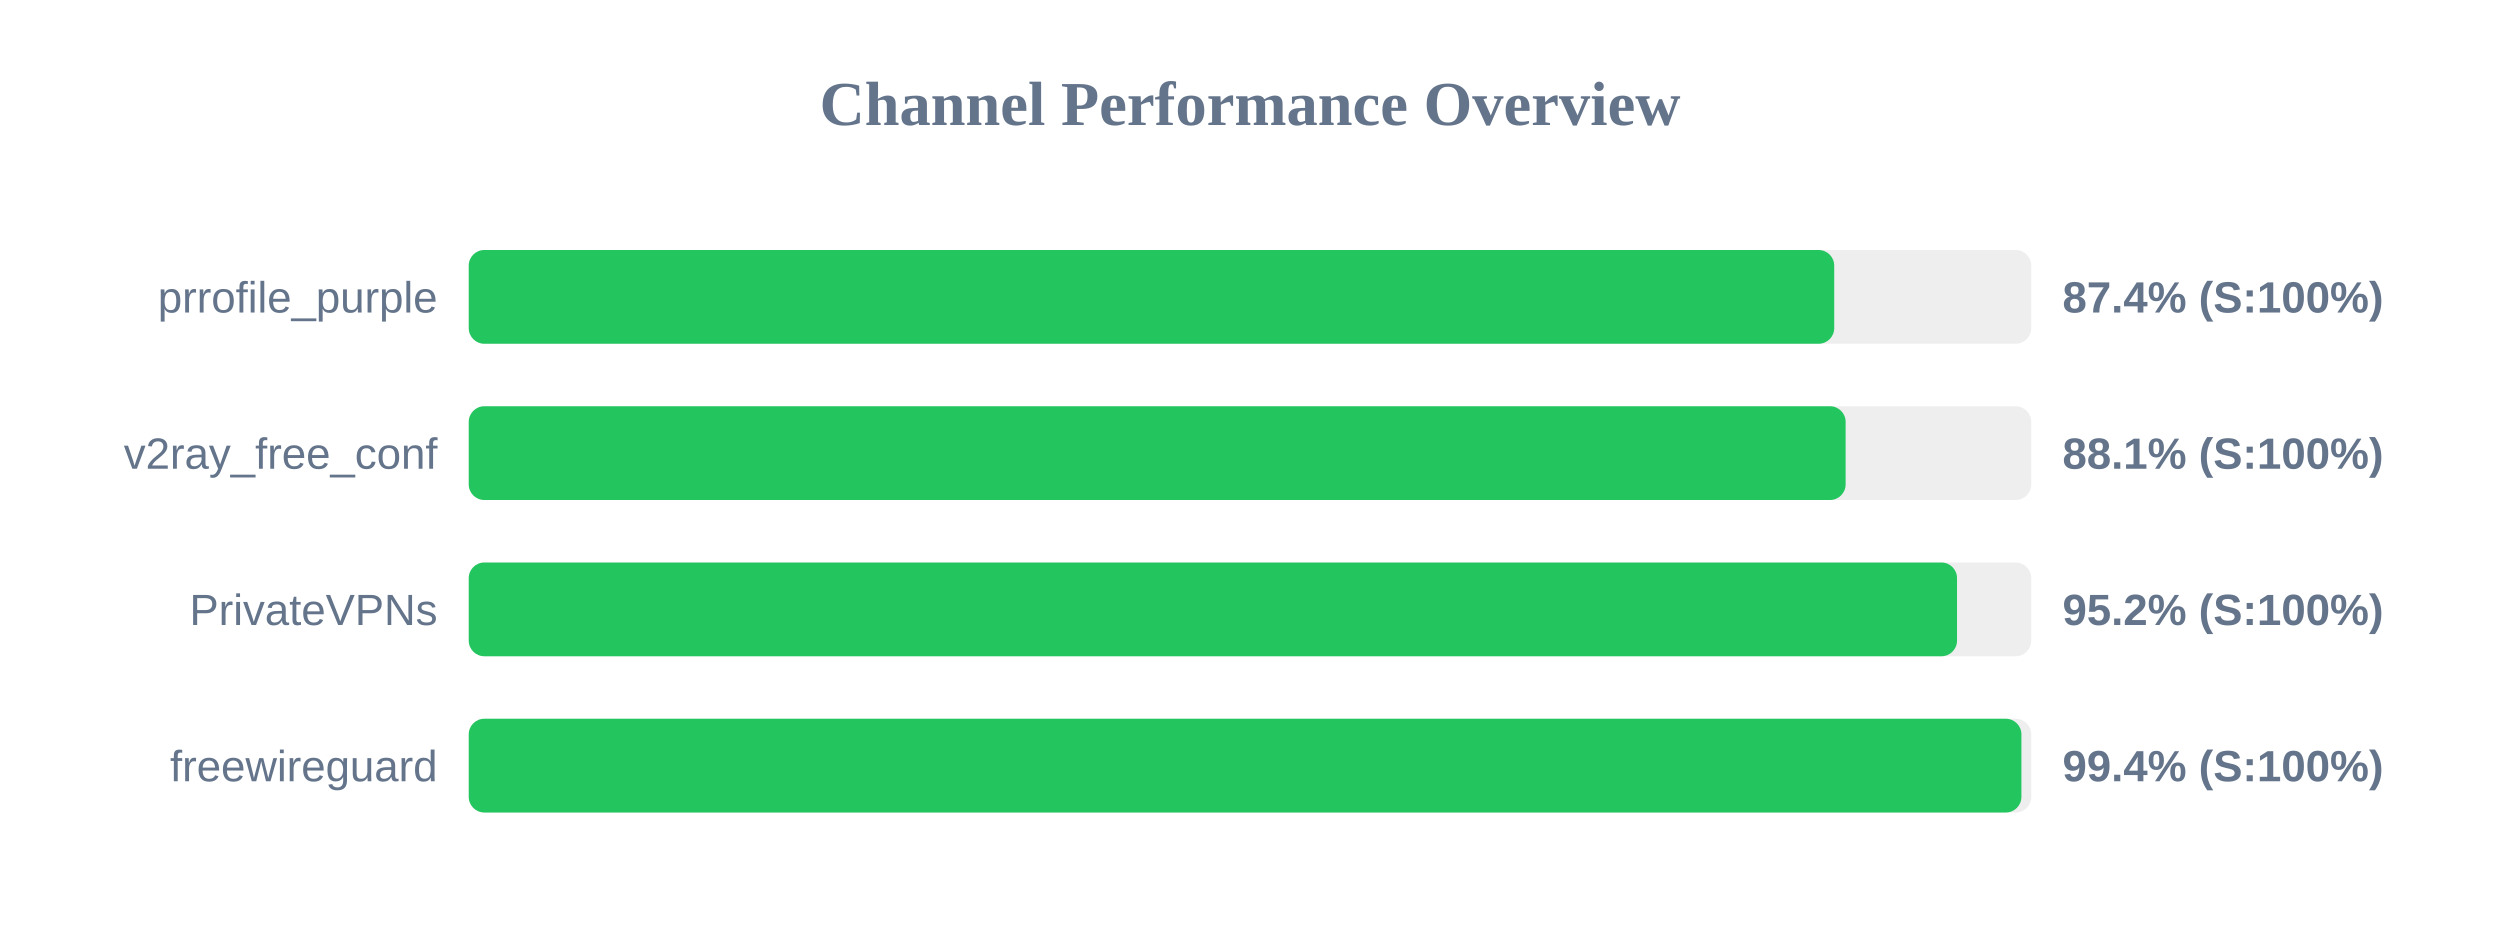
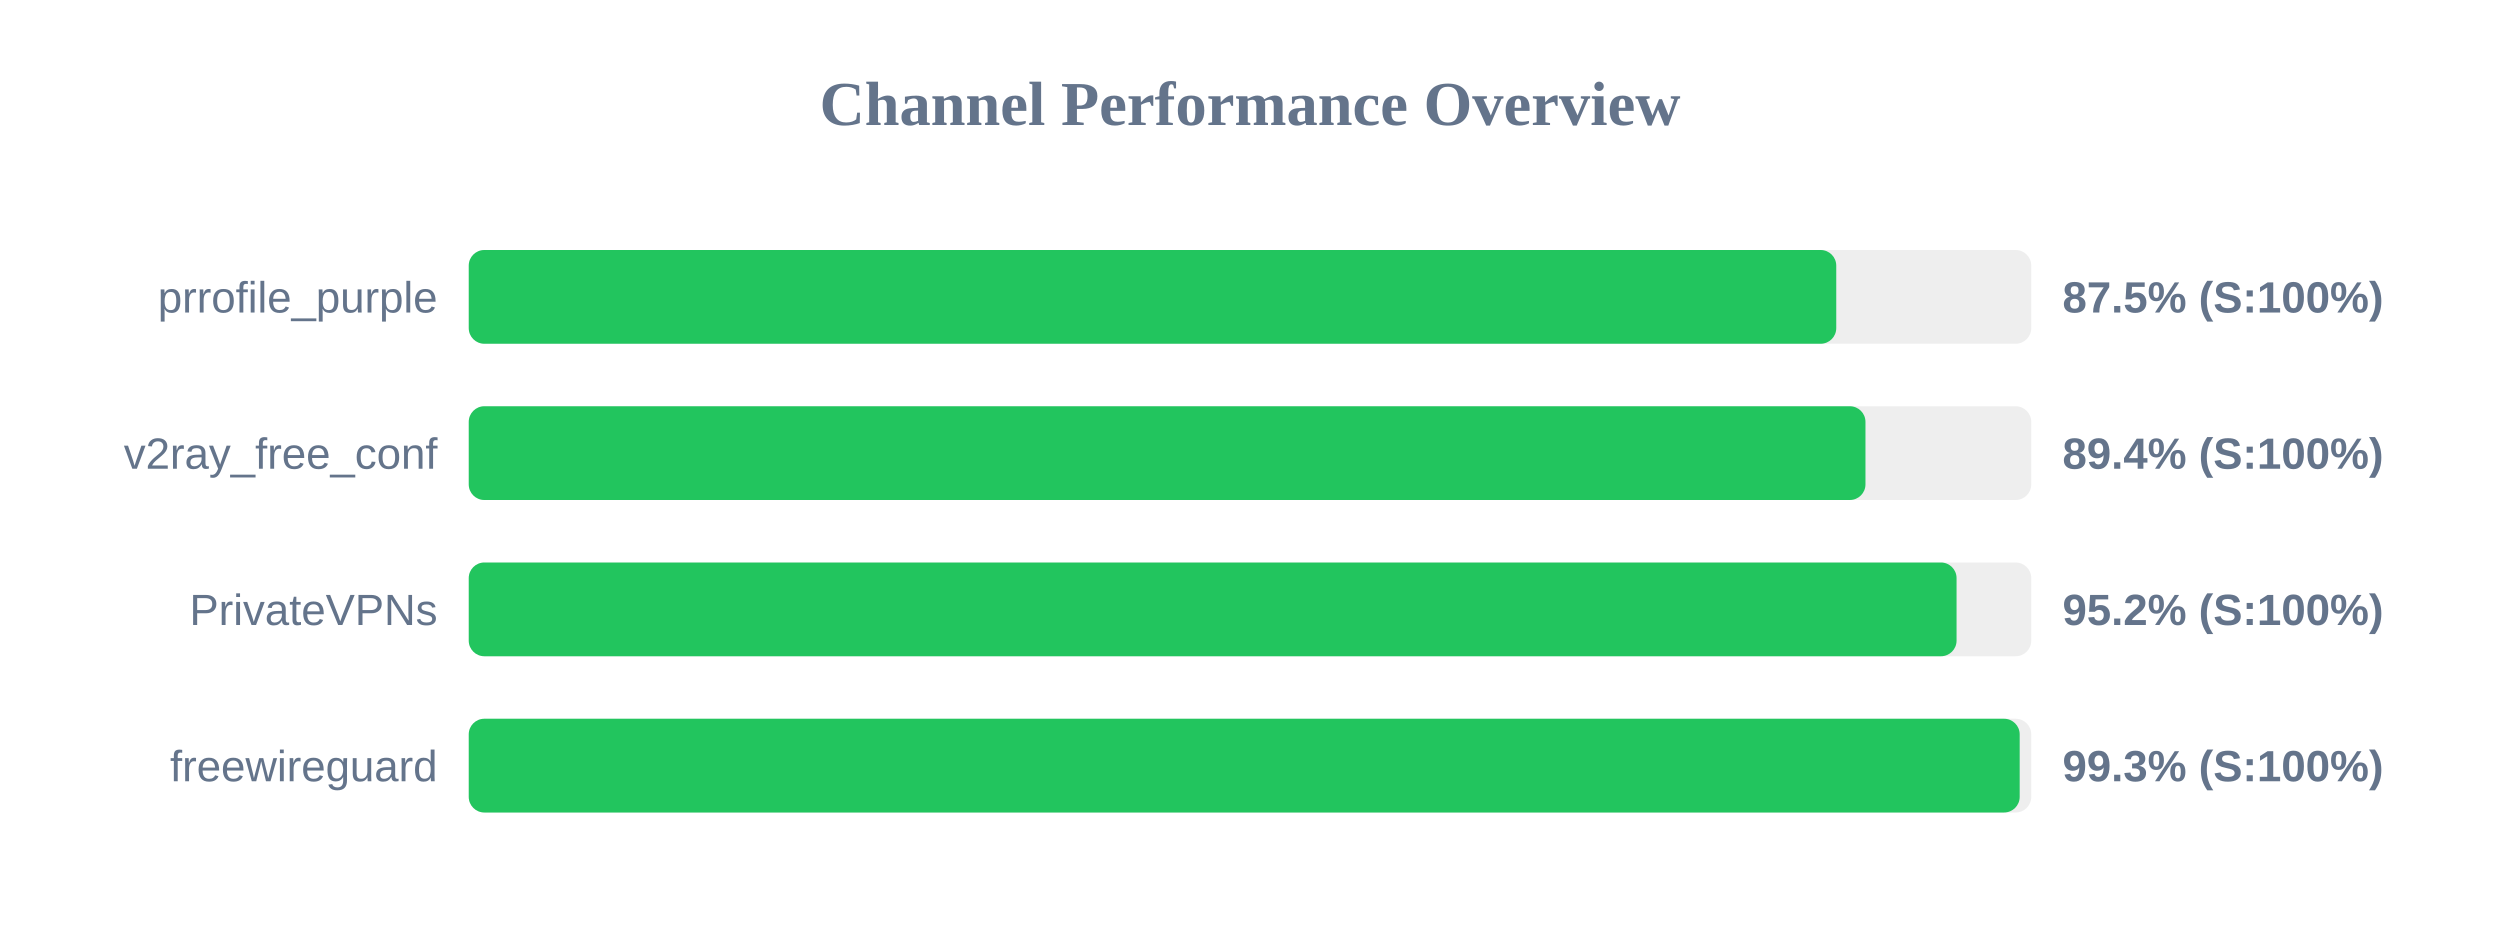
<svg xmlns="http://www.w3.org/2000/svg" width="800" height="300" version="1.1">
  <style>
        .row { font: 14px Arial; fill: #64748b; }
        .score { font: bold 14px Arial; fill: #64748b; }
    </style>
  <text x="400" y="40" text-anchor="middle" font-size="20px" font-weight="bold" fill="#64748b">Channel Performance Overview</text>
  <rect x="150" y="80" width="500" height="30" fill="#eee" rx="5" />
-   <rect x="150" y="80" width="436.95" height="30" fill="#22c55e" rx="5" />
+   <rect x="150" y="80" width="437.6" height="30" fill="#22c55e" rx="5" />
  <text x="140" y="100" text-anchor="end" class="row">prrofile_purple</text>
-   <text x="660" y="100" text-anchor="start" class="score">87.4% (S:100%)</text>
+   <text x="660" y="100" text-anchor="start" class="score">87.5% (S:100%)</text>
  <rect x="150" y="130" width="500" height="30" fill="#eee" rx="5" />
-   <rect x="150" y="130" width="440.6" height="30" fill="#22c55e" rx="5" />
+   <rect x="150" y="130" width="446.95" height="30" fill="#22c55e" rx="5" />
  <text x="140" y="150" text-anchor="end" class="row">v2ray_free_conf</text>
-   <text x="660" y="150" text-anchor="start" class="score">88.1% (S:100%)</text>
+   <text x="660" y="150" text-anchor="start" class="score">89.4% (S:100%)</text>
  <rect x="150" y="180" width="500" height="30" fill="#eee" rx="5" />
-   <rect x="150" y="180" width="476.25" height="30" fill="#22c55e" rx="5" />
+   <rect x="150" y="180" width="476.1" height="30" fill="#22c55e" rx="5" />
  <text x="140" y="200" text-anchor="end" class="row">PrivateVPNs</text>
  <text x="660" y="200" text-anchor="start" class="score">95.2% (S:100%)</text>
  <rect x="150" y="230" width="500" height="30" fill="#eee" rx="5" />
-   <rect x="150" y="230" width="496.85" height="30" fill="#22c55e" rx="5" />
+   <rect x="150" y="230" width="496.3" height="30" fill="#22c55e" rx="5" />
  <text x="140" y="250" text-anchor="end" class="row">freewireguard</text>
-   <text x="660" y="250" text-anchor="start" class="score">99.4% (S:100%)</text>
+   <text x="660" y="250" text-anchor="start" class="score">99.3% (S:100%)</text>
</svg>
